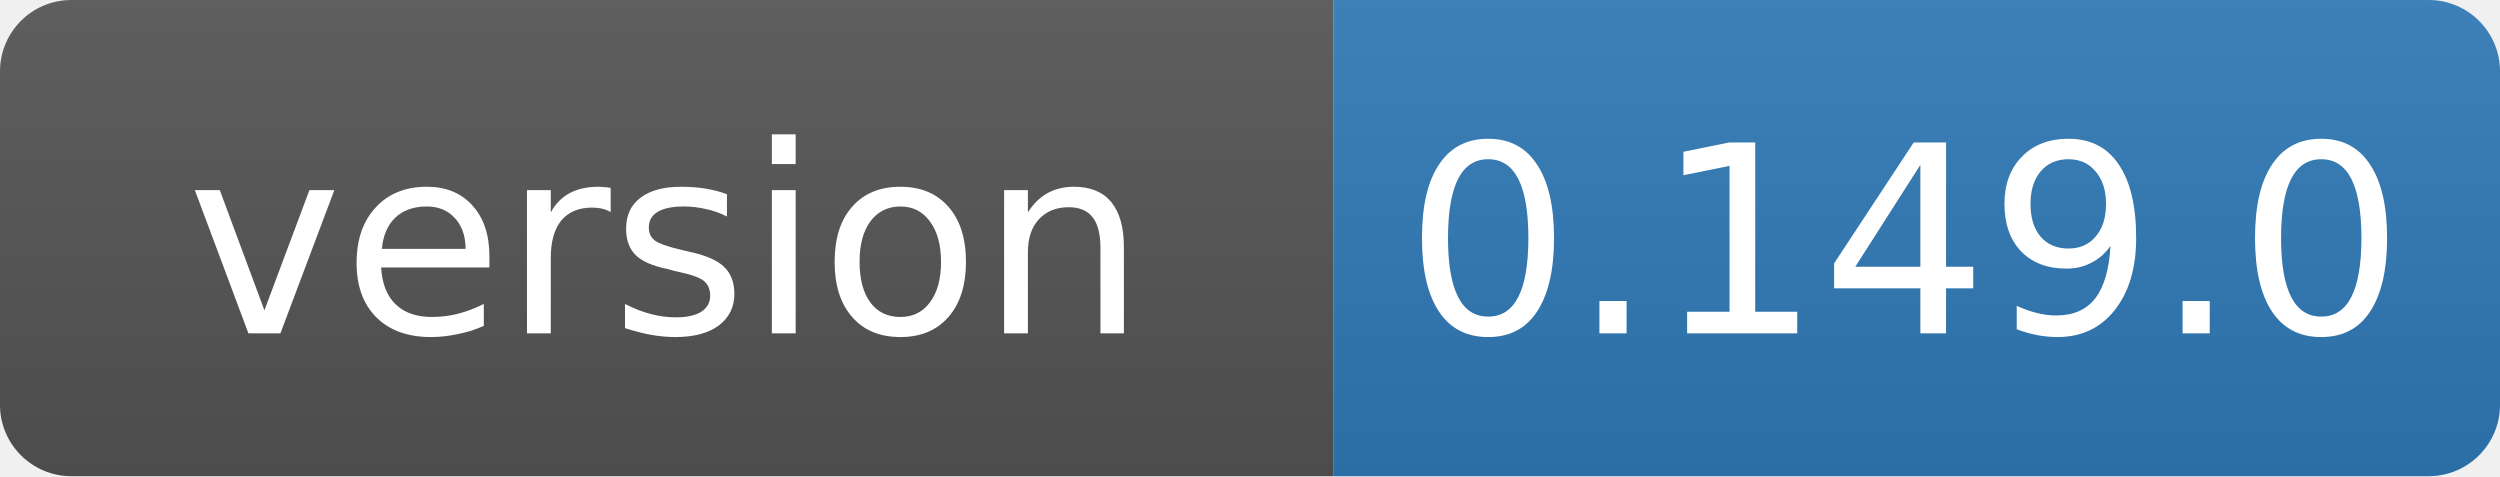
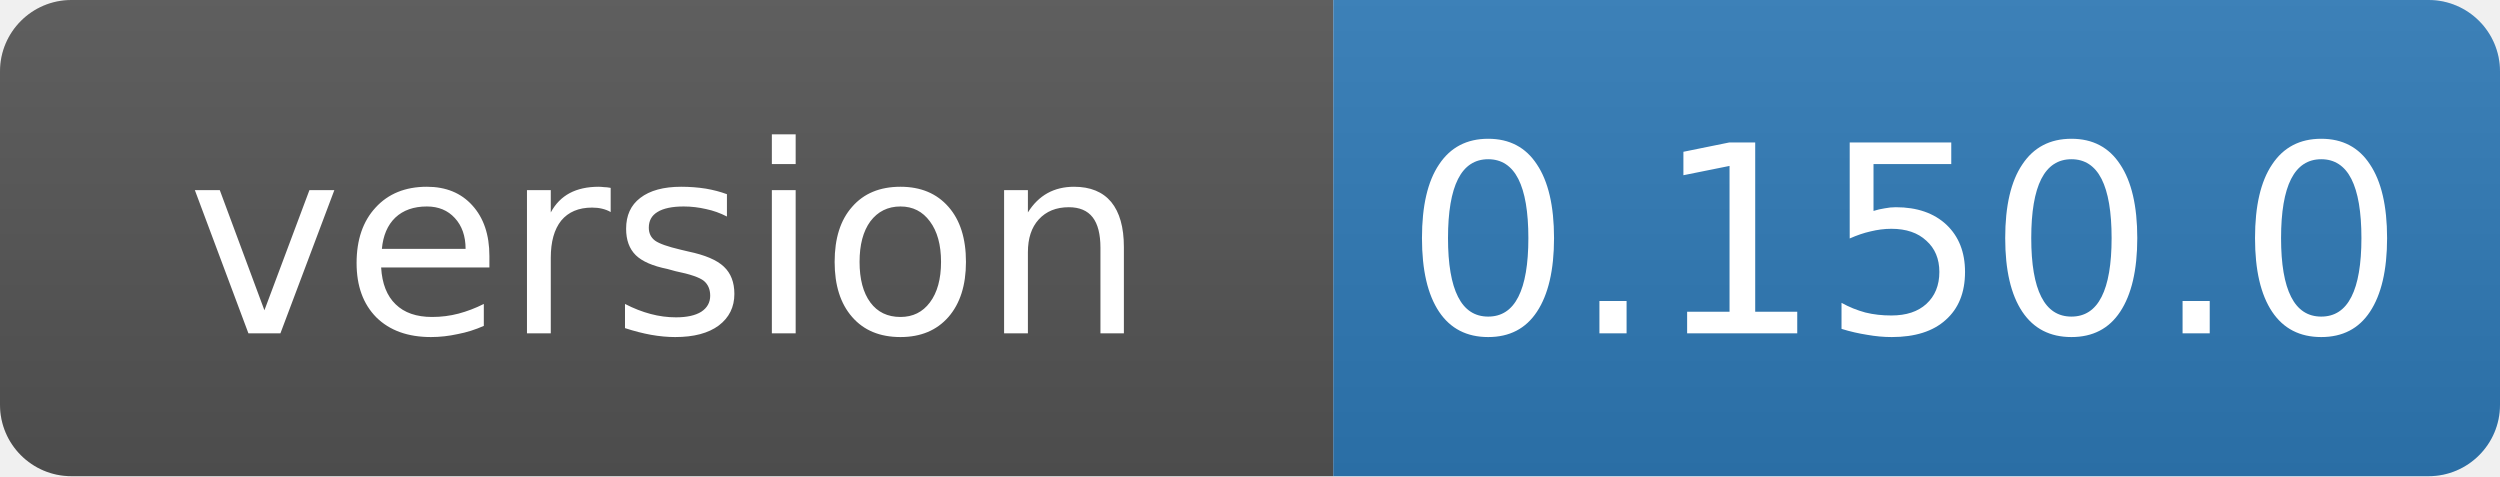
- <svg xmlns="http://www.w3.org/2000/svg" width="105" height="20" role="img" aria-label="version: 0.149.0">
+ <svg xmlns="http://www.w3.org/2000/svg" width="105" height="20" role="img" aria-label="version: 0.150.0">
  <linearGradient id="s" x2="0" y2="100%">
    <stop offset="0" stop-color="#bbb" stop-opacity=".1" />
    <stop offset="1" stop-opacity=".1" />
  </linearGradient>
  <clipPath id="r">
    <rect width="105" height="20" rx="3" fill="#fff" />
  </clipPath>
  <g clip-path="url(#r)">
    <rect width="56" height="20" fill="#555" />
    <rect x="56" width="49" height="20" fill="#2f7ab8" />
    <rect width="105" height="20" fill="url(#s)" />
  </g>
  <g fill="#fff" text-anchor="middle" font-family="Verdana,Geneva,DejaVu Sans,sans-serif" font-size="11">
    <text x="28" y="14">version</text>
-     <text x="80" y="14">0.149.0</text>
+     <text x="80" y="14">0.150.0</text>
  </g>
</svg>
